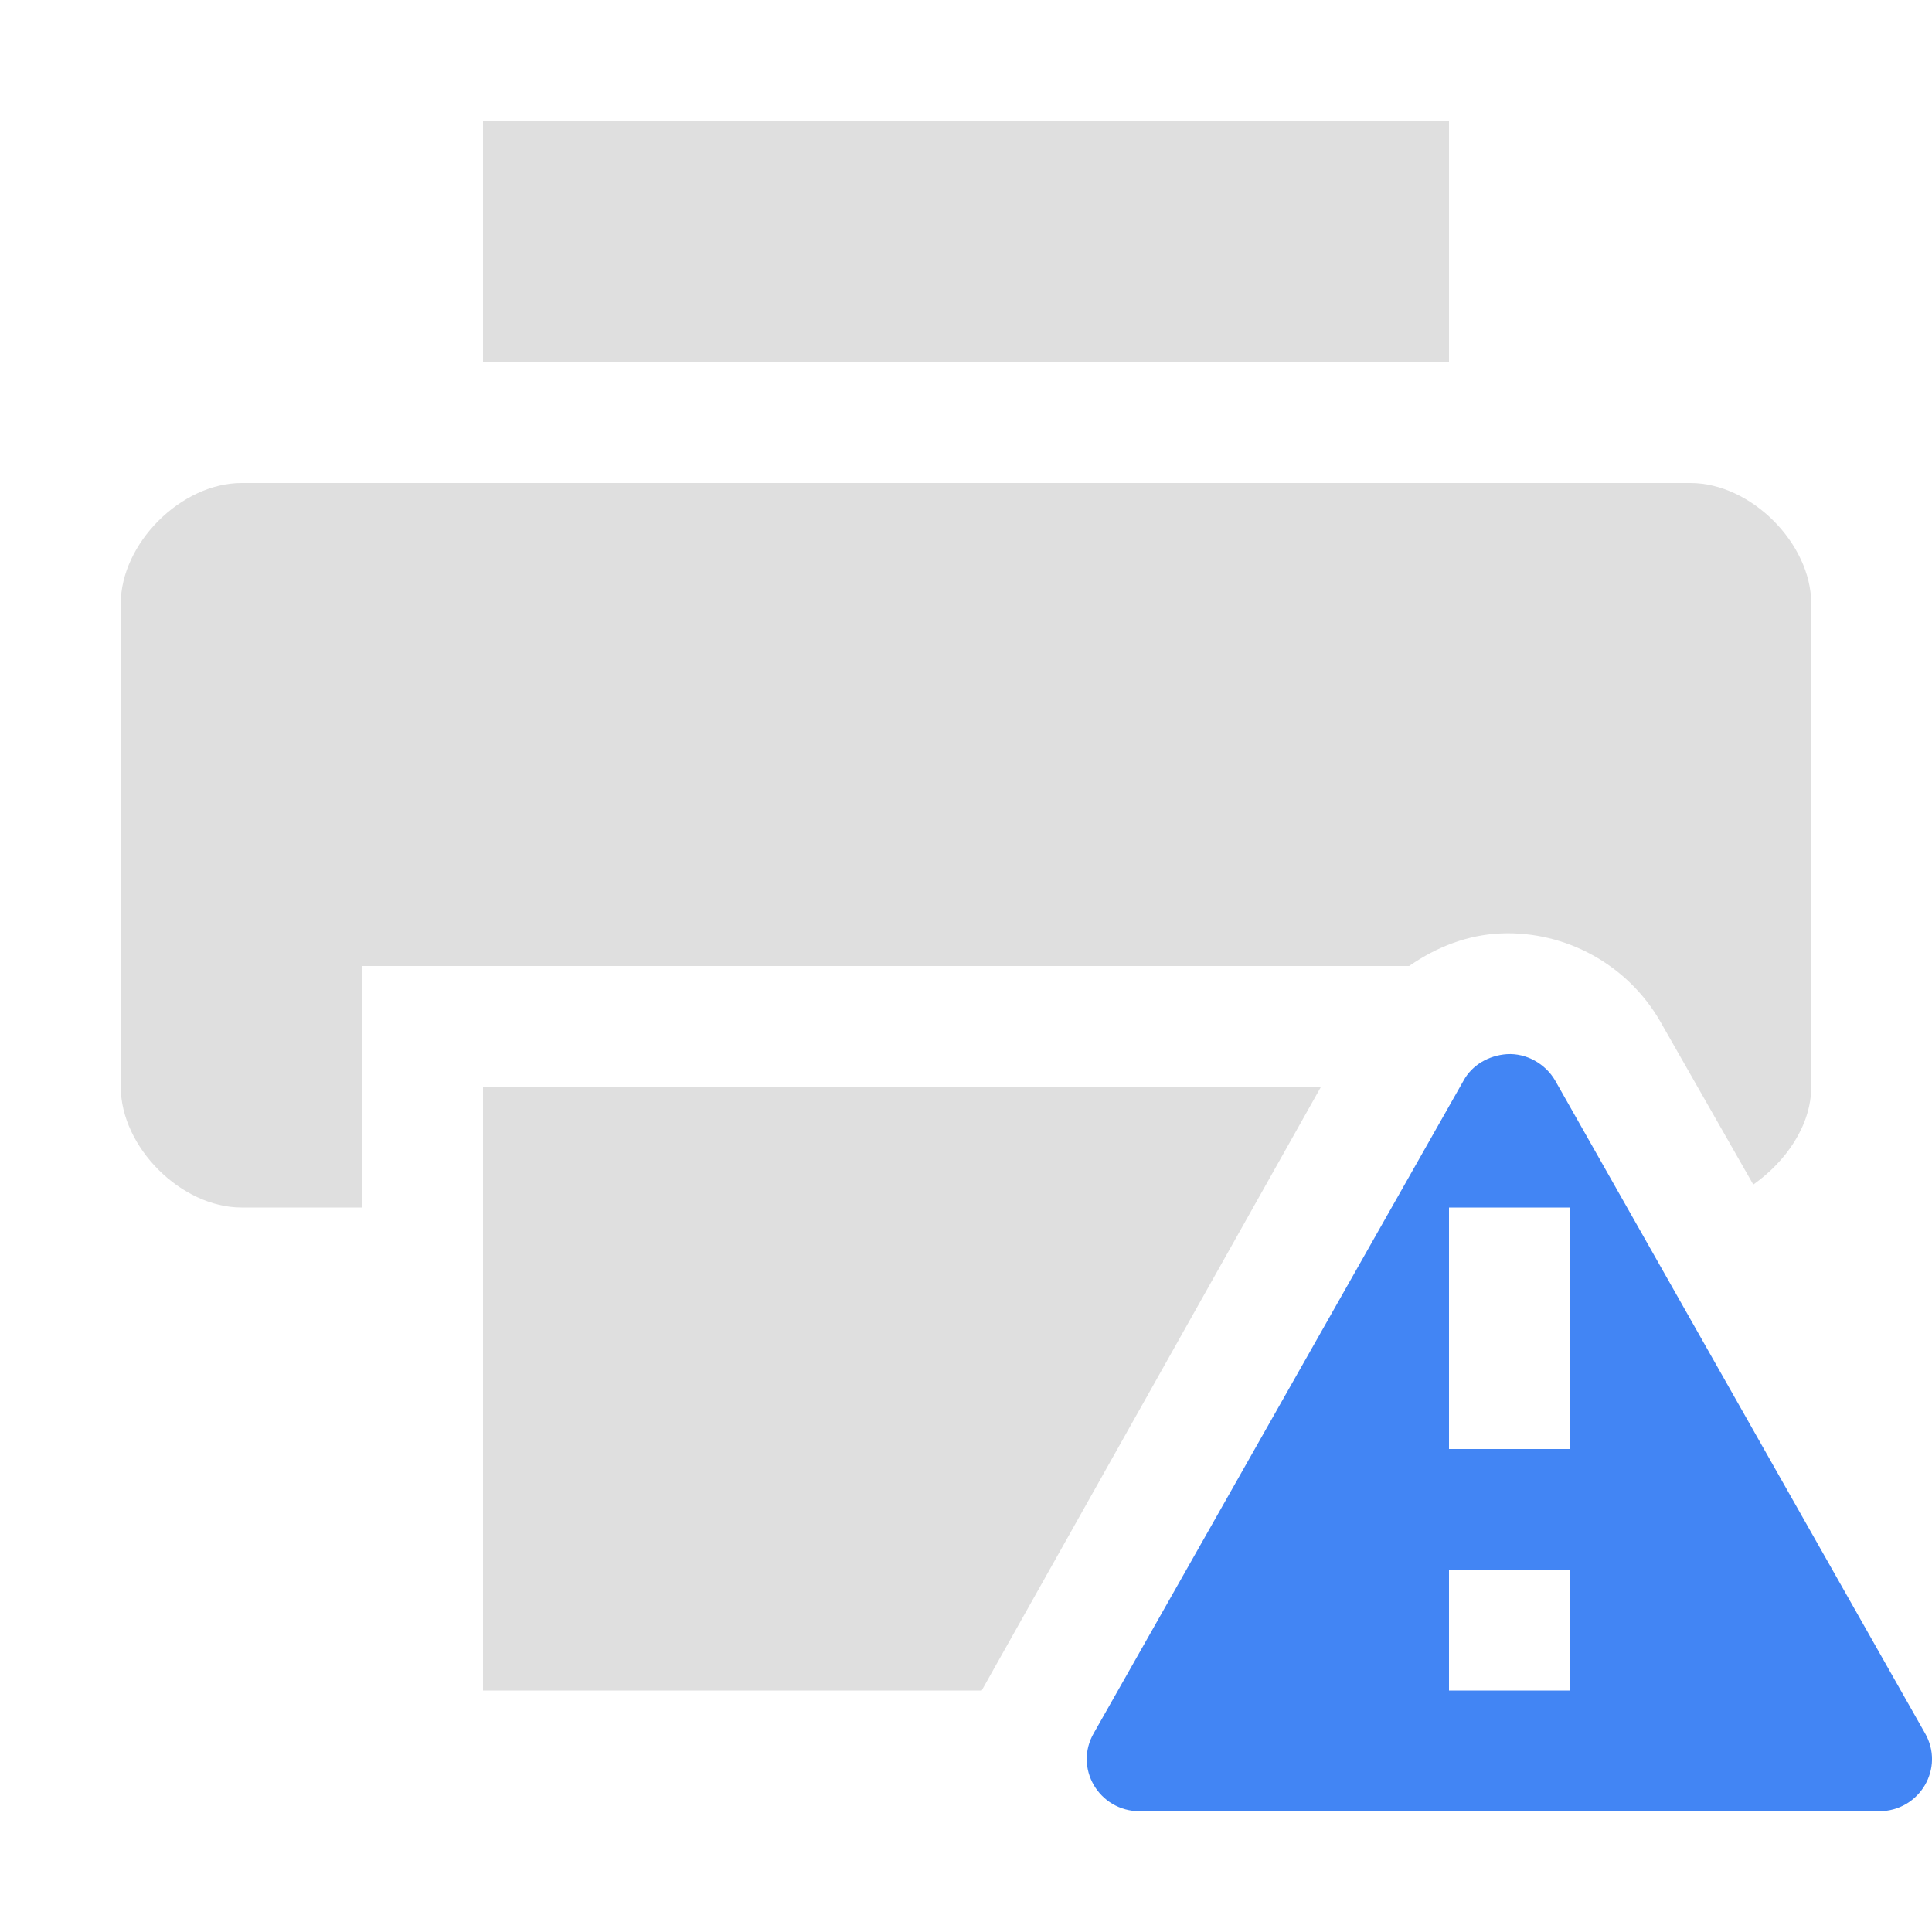
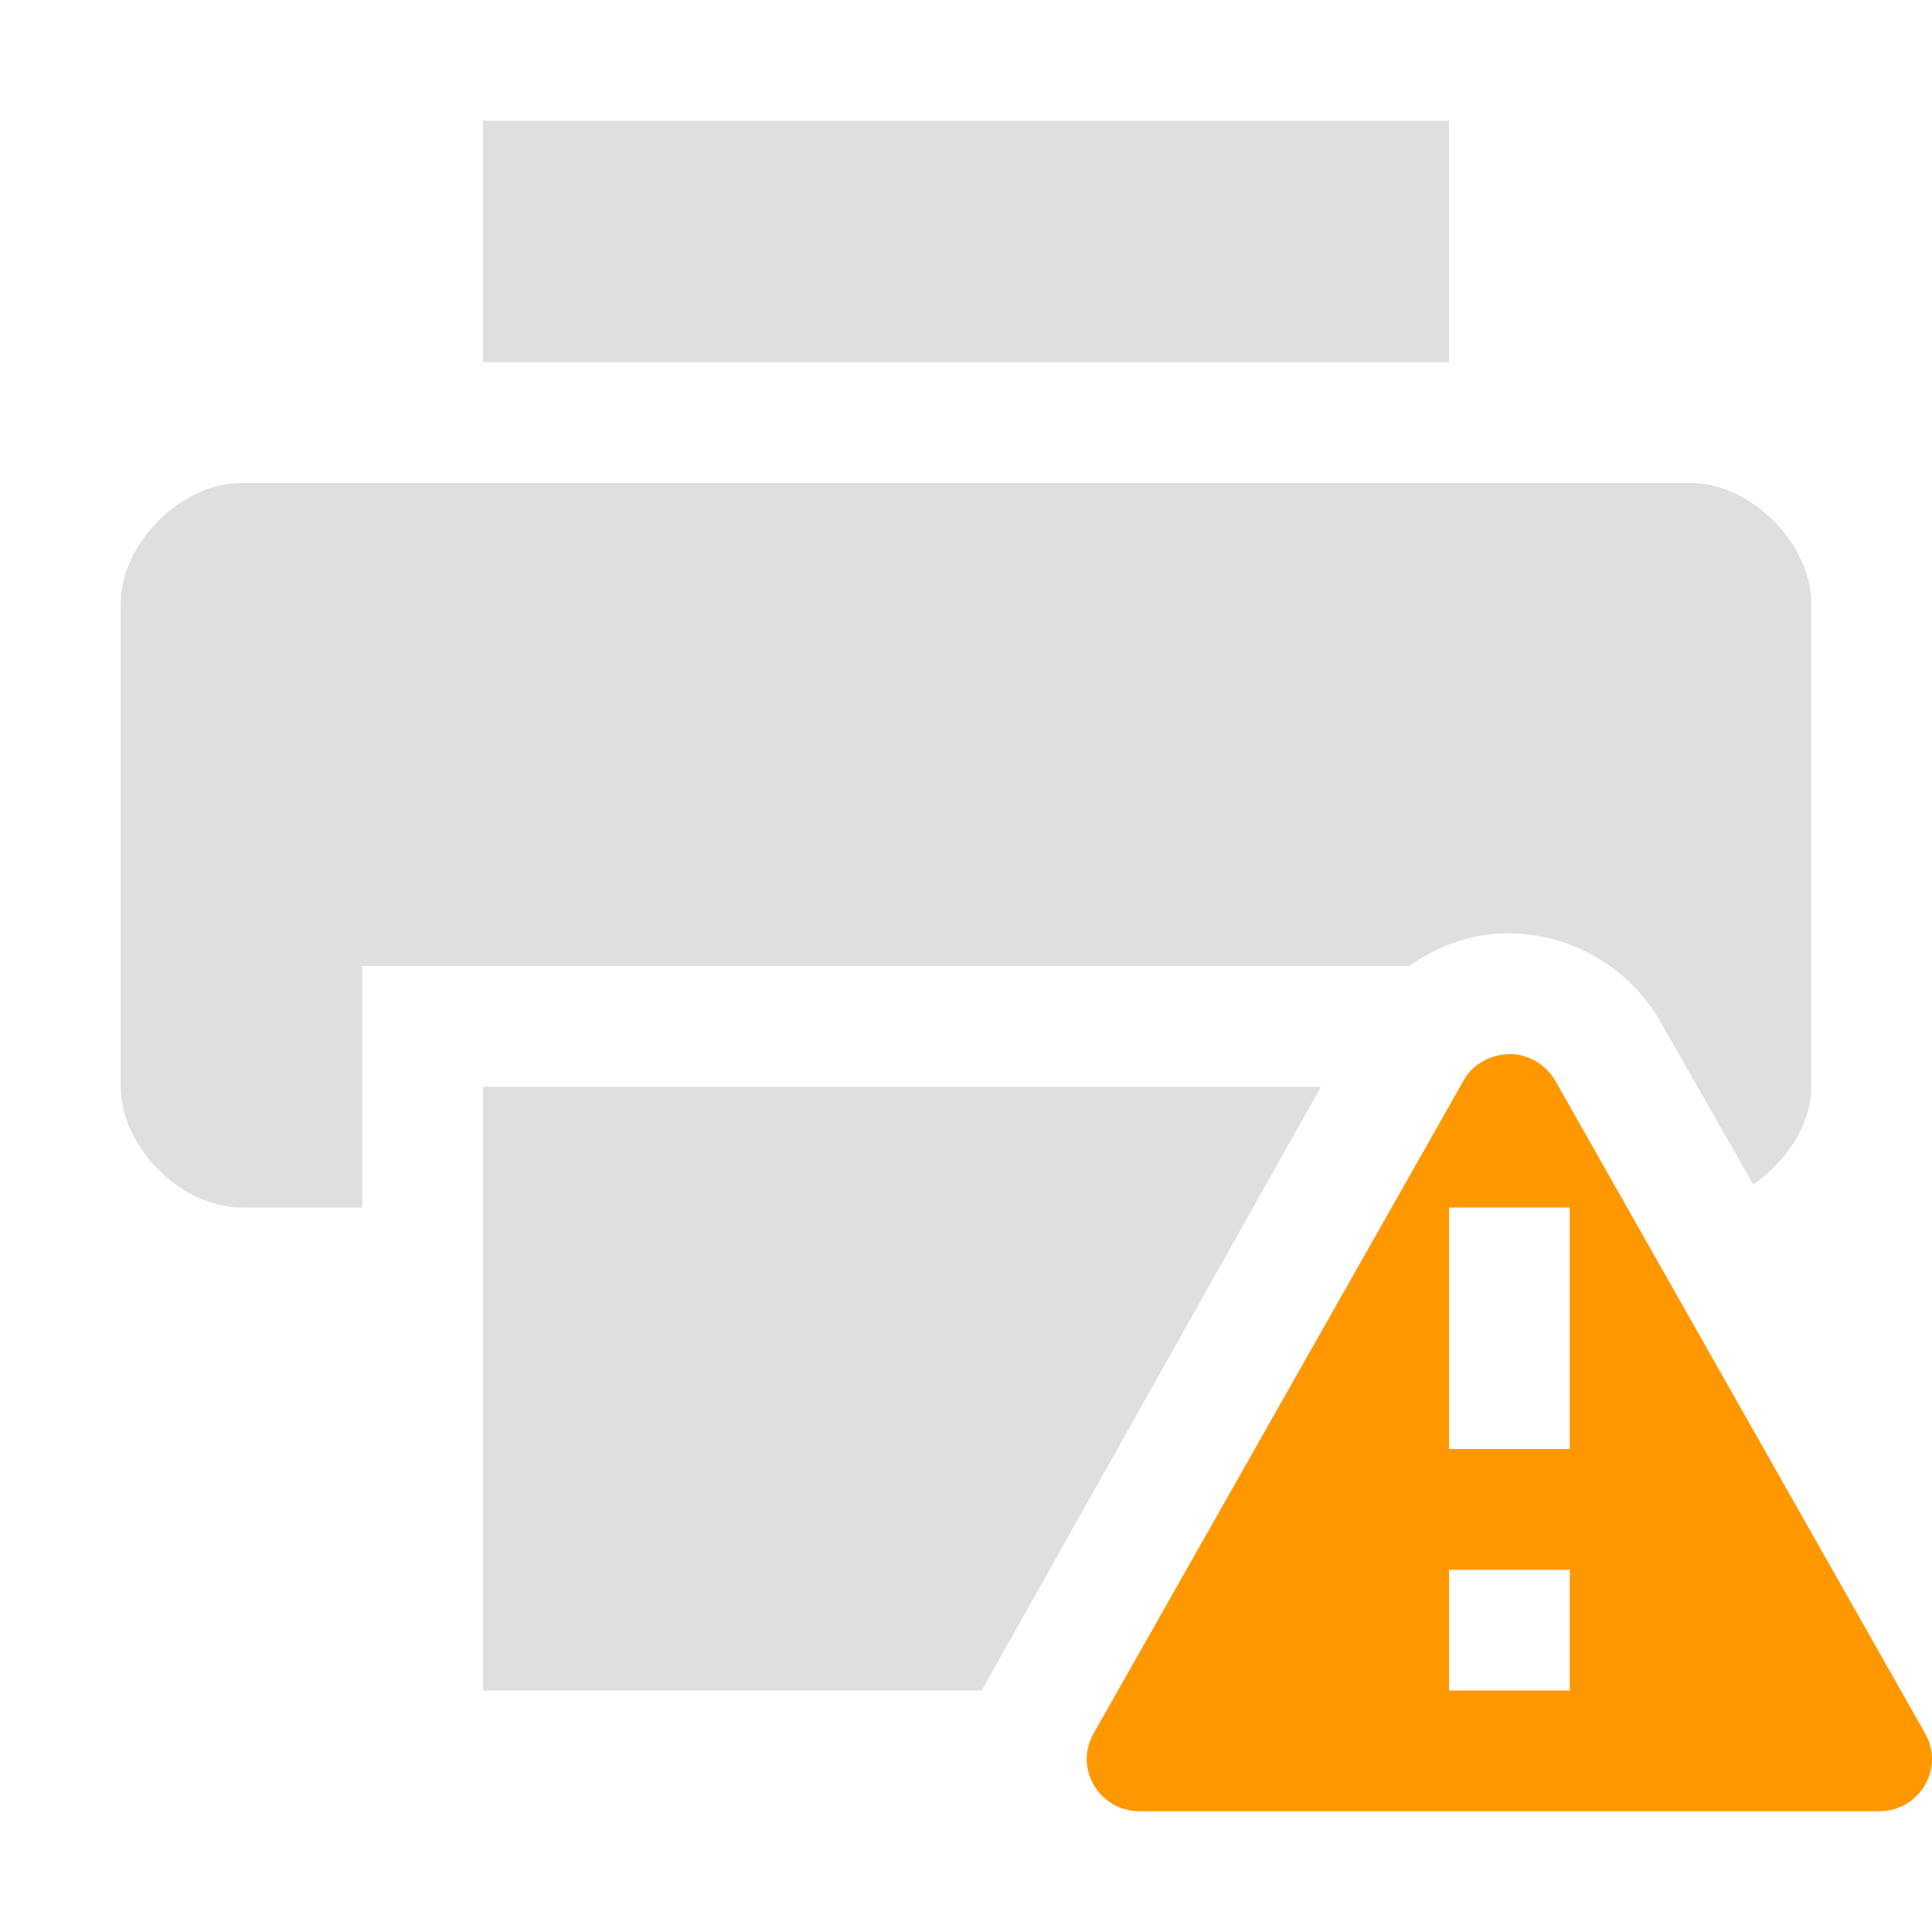
<svg xmlns="http://www.w3.org/2000/svg" width="16" height="16" version="1.1">
-   <path style="fill:#4285f4" class="warning" d="M 12.48,8.73 C 12.33,8.74 12.19,8.82 12.12,8.95 L 9.06,14.35 C 8.89,14.64 9.1,15 9.44,15 H 15.56 C 15.9,15 16.11,14.64 15.94,14.35 L 12.88,8.95 C 12.8,8.81 12.64,8.72 12.48,8.73 Z M 12,10 H 13 V 12 H 12 Z M 12,13 H 13 V 14 H 12 Z" />
+   <path style="fill:#ff9800" class="warning" d="M 12.48,8.73 C 12.33,8.74 12.19,8.82 12.12,8.95 L 9.06,14.35 C 8.89,14.64 9.1,15 9.44,15 H 15.56 C 15.9,15 16.11,14.64 15.94,14.35 L 12.88,8.95 C 12.8,8.81 12.64,8.72 12.48,8.73 Z M 12,10 H 13 V 12 H 12 Z M 12,13 H 13 V 14 H 12 Z" />
  <path style="fill:#dfdfdf" d="M 4,1 V 3 H 12 V 1 Z M 13.75,8.46 14.52,9.81 C 14.79,9.62 15,9.32 15,9 V 5 C 15,4.5 14.5,4 14,4 H 2 C 1.5,4 1,4.5 1,5 V 9 C 1,9.5 1.5,10 2,10 H 3 V 8 H 11.67 C 11.9,7.84 12.16,7.74 12.435,7.73 12.97,7.71 13.48,7.99 13.75,8.46 Z M 10.94,9 H 4 V 14 H 8.13 Z" />
</svg>
